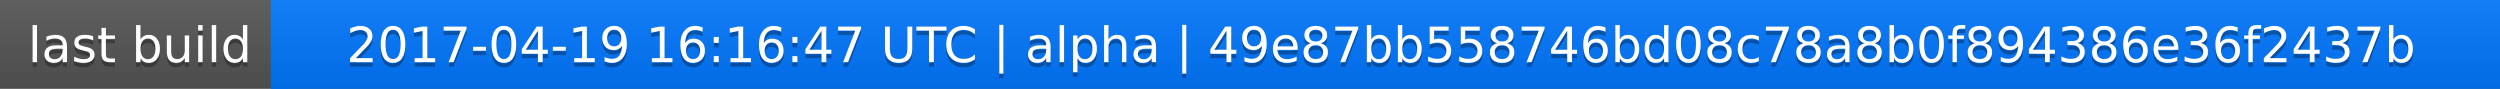
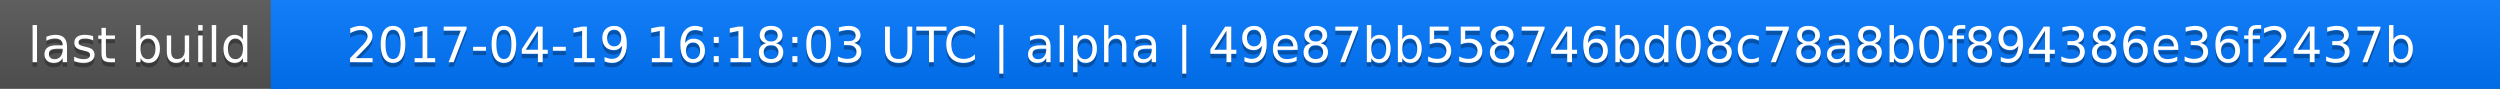
<svg xmlns="http://www.w3.org/2000/svg" width="563" height="20">
  <linearGradient id="a" x2="0" y2="100%">
    <stop offset="0" stop-color="#bbb" stop-opacity=".1" />
    <stop offset="1" stop-opacity=".1" />
  </linearGradient>
  <rect rx="0" width="563" height="20" fill="#555" />
  <rect rx="0" x="61" width="502" height="20" fill="#07f" />
  <path fill="#07f" d="M61 0h4v20h-4z" />
  <rect rx="0" width="563" height="20" fill="url(#a)" />
  <g fill="#fff" text-anchor="middle" font-family="DejaVu Sans,Verdana,Geneva,sans-serif" font-size="11">
    <text x="31.5" y="15" fill="#010101" fill-opacity=".3">last build</text>
    <text x="31.5" y="14">last build</text>
-     <text x="311" y="15" fill="#010101" fill-opacity=".3">2017-04-19 16:16:47 UTC | alpha | 49e87bb558746bd08c78a8b0f894386e36f2437b</text>
-     <text x="311" y="14">2017-04-19 16:16:47 UTC | alpha | 49e87bb558746bd08c78a8b0f894386e36f2437b</text>
+     <text x="311" y="15" fill="#010101" fill-opacity=".3">2017-04-19 16:18:03 UTC | alpha | 49e87bb558746bd08c78a8b0f894386e36f2437b</text>
+     <text x="311" y="14">2017-04-19 16:18:03 UTC | alpha | 49e87bb558746bd08c78a8b0f894386e36f2437b</text>
  </g>
</svg>
